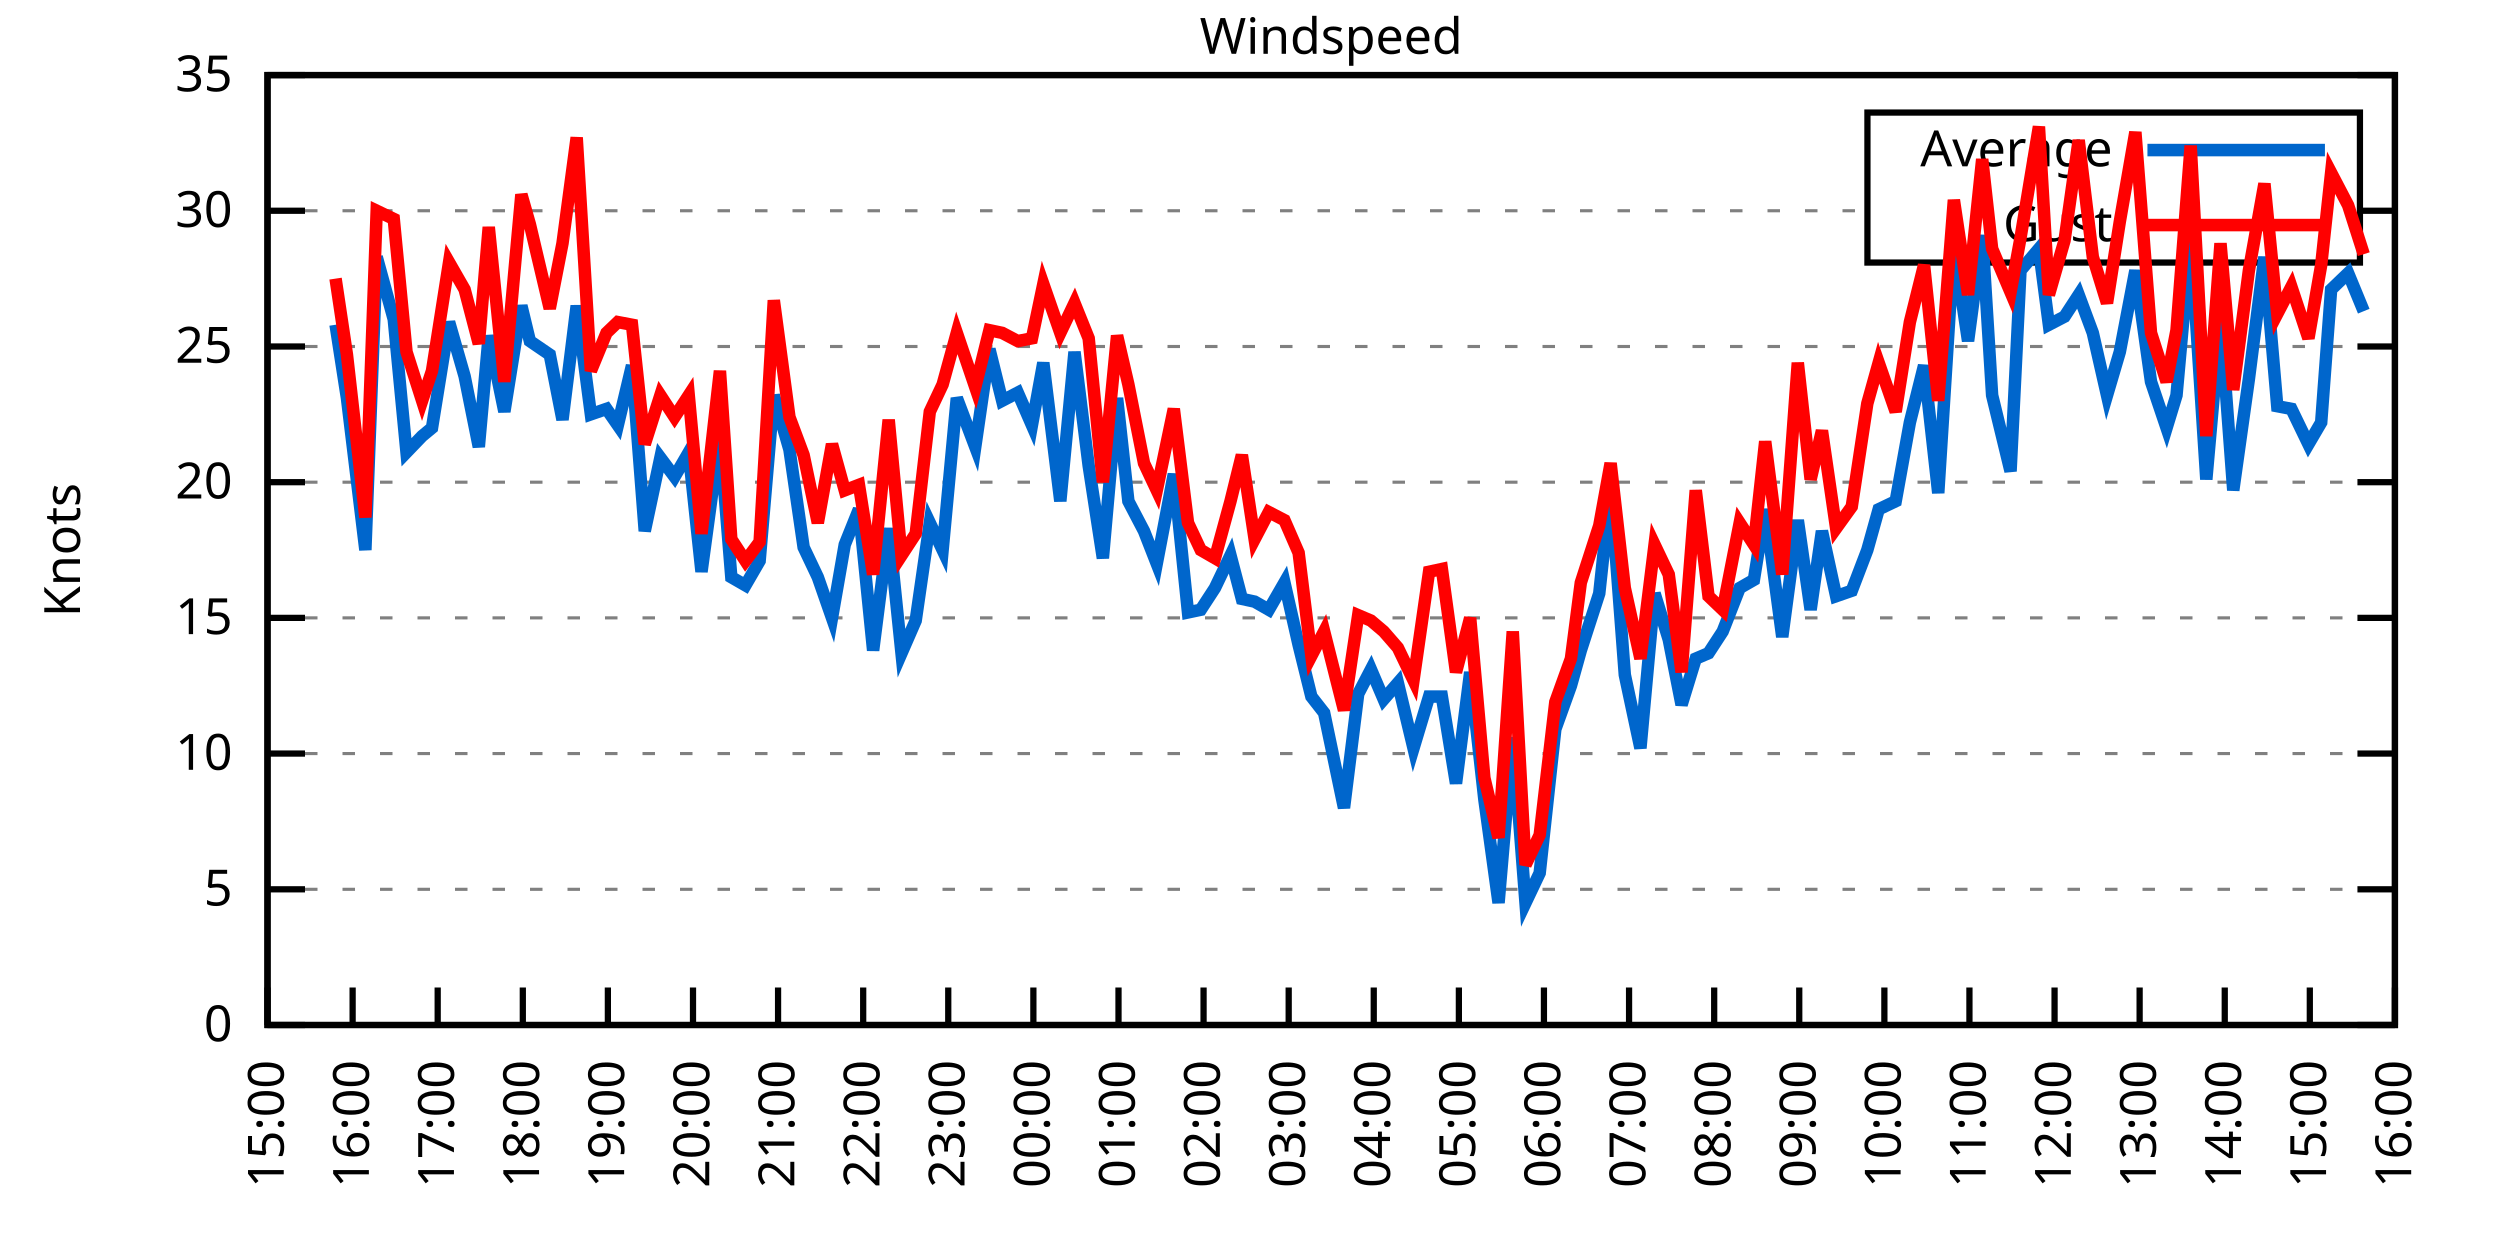
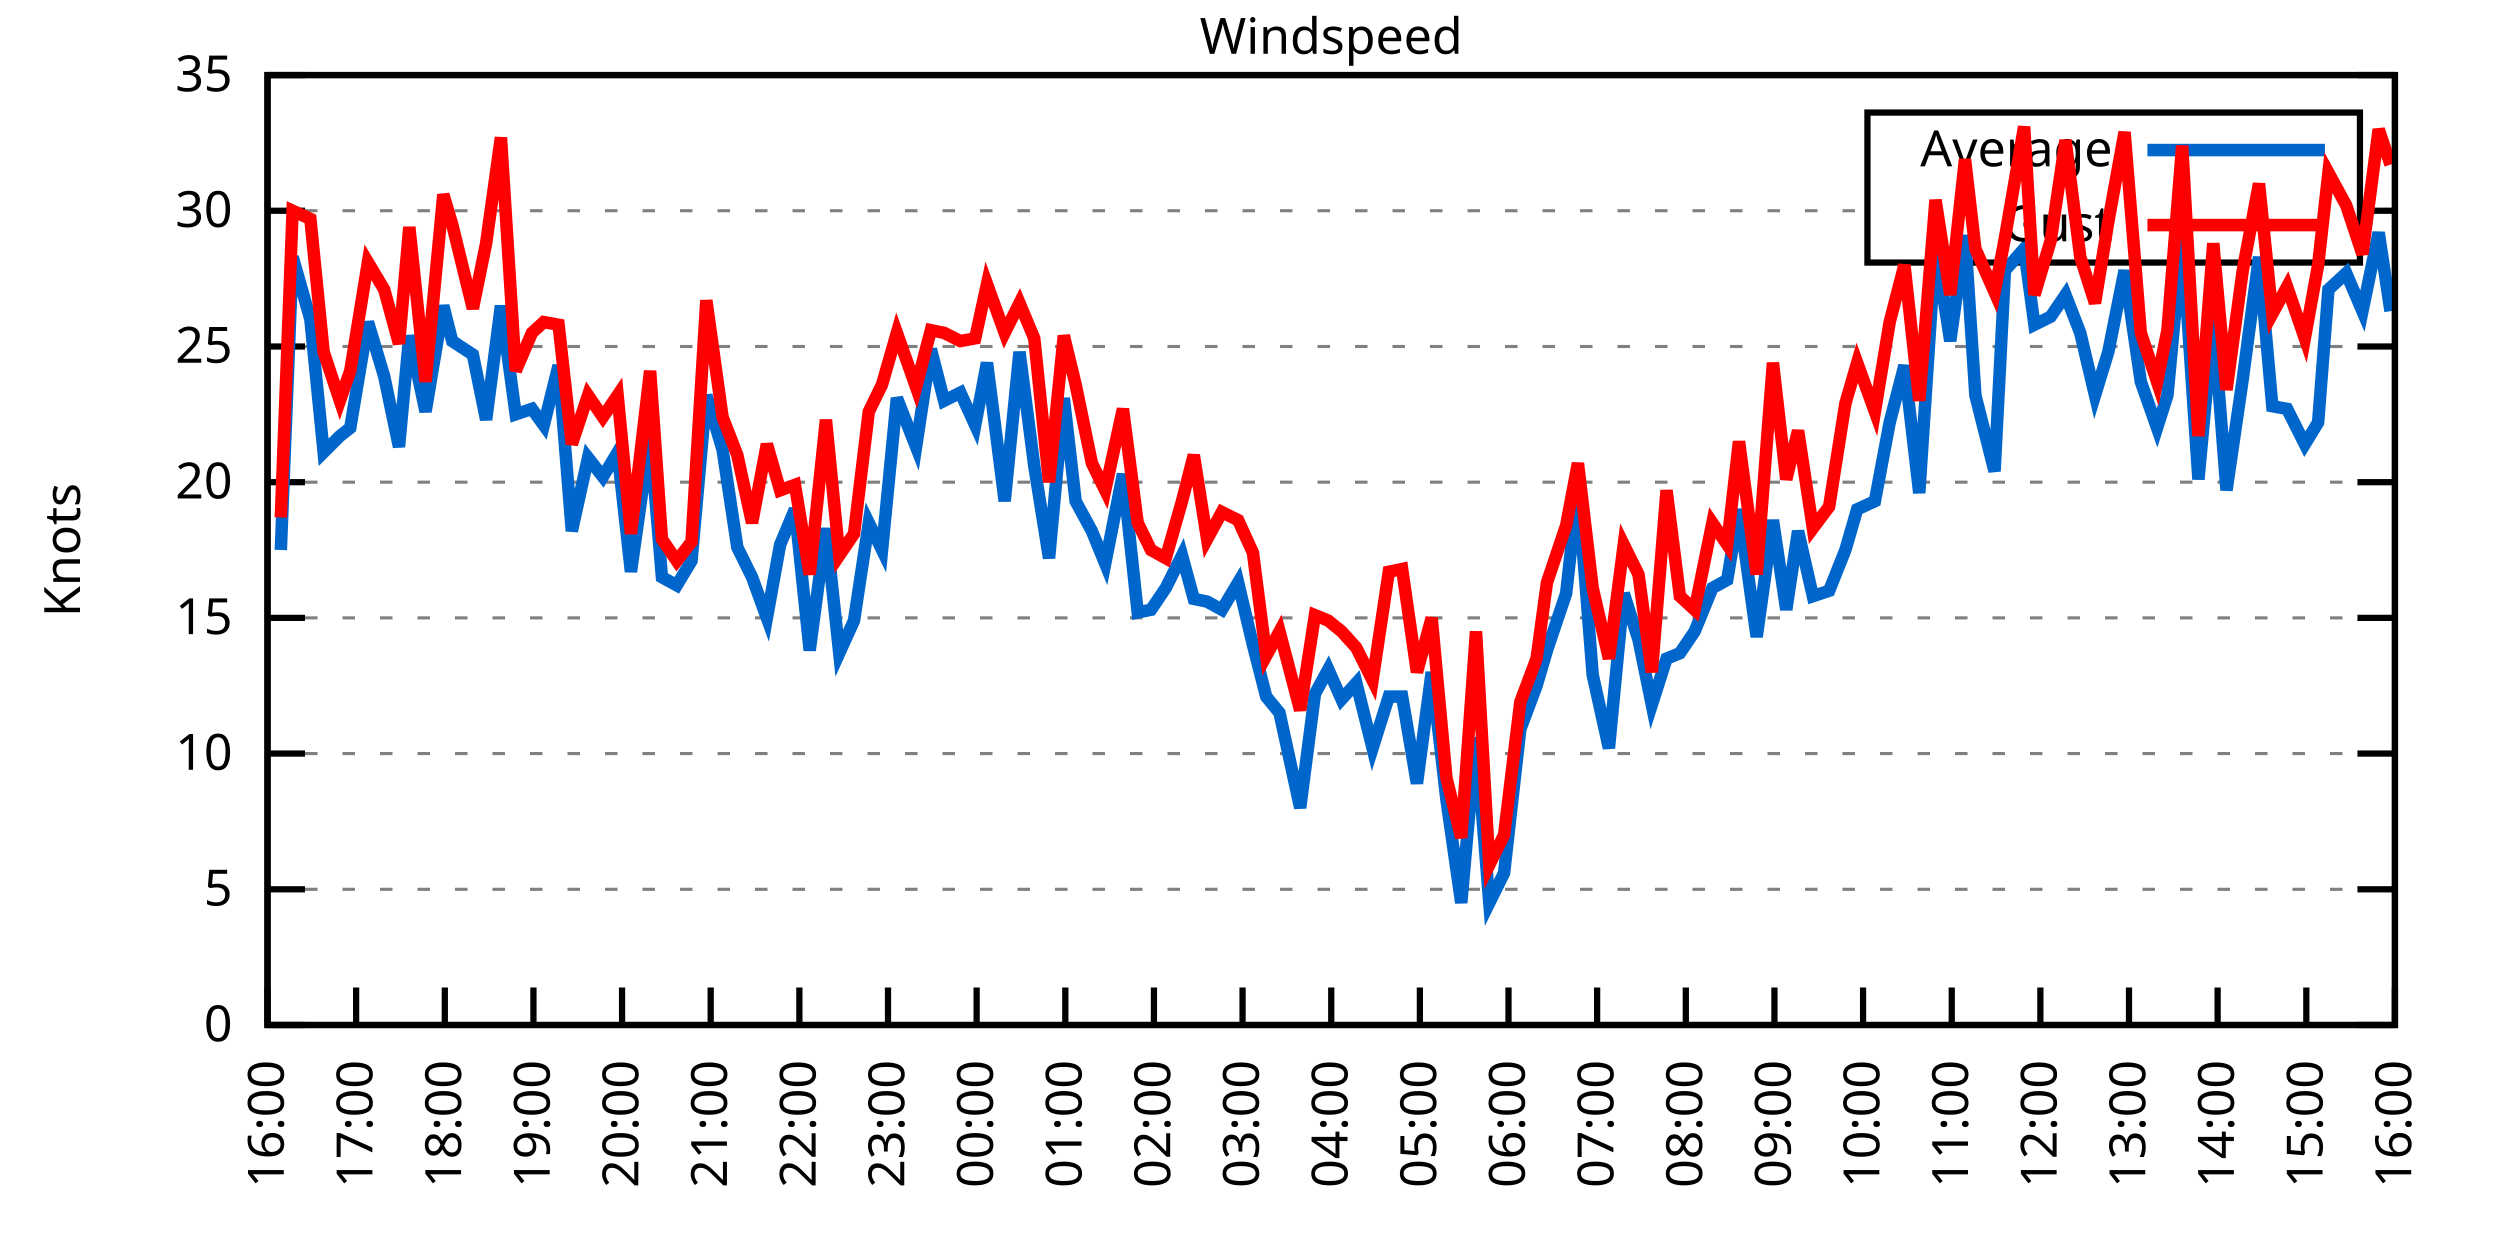
<svg xmlns="http://www.w3.org/2000/svg" xmlns:xlink="http://www.w3.org/1999/xlink" width="400" height="200" viewBox="0 0 400 200">
  <g id="gnuplot_canvas">
    <rect x="0" y="0" width="400" height="200" fill="none" />
    <defs>
      <circle id="gpDot" r="0.5" stroke-width="0.5" stroke="currentColor" />
      <path id="gpPt0" stroke-width="0.333" stroke="currentColor" d="M-1,0 h2 M0,-1 v2" />
      <path id="gpPt1" stroke-width="0.333" stroke="currentColor" d="M-1,-1 L1,1 M1,-1 L-1,1" />
      <path id="gpPt2" stroke-width="0.333" stroke="currentColor" d="M-1,0 L1,0 M0,-1 L0,1 M-1,-1 L1,1 M-1,1 L1,-1" />
      <rect id="gpPt3" stroke-width="0.333" stroke="currentColor" x="-1" y="-1" width="2" height="2" />
      <rect id="gpPt4" stroke-width="0.333" stroke="currentColor" fill="currentColor" x="-1" y="-1" width="2" height="2" />
      <circle id="gpPt5" stroke-width="0.333" stroke="currentColor" cx="0" cy="0" r="1" />
      <use xlink:href="#gpPt5" id="gpPt6" fill="currentColor" stroke="none" />
      <path id="gpPt7" stroke-width="0.333" stroke="currentColor" d="M0,-1.33 L-1.33,0.67 L1.33,0.67 z" />
      <use xlink:href="#gpPt7" id="gpPt8" fill="currentColor" stroke="none" />
      <use xlink:href="#gpPt7" id="gpPt9" stroke="currentColor" transform="rotate(180)" />
      <use xlink:href="#gpPt9" id="gpPt10" fill="currentColor" stroke="none" />
      <use xlink:href="#gpPt3" id="gpPt11" stroke="currentColor" transform="rotate(45)" />
      <use xlink:href="#gpPt11" id="gpPt12" fill="currentColor" stroke="none" />
      <path id="gpPt13" stroke-width="0.333" stroke="currentColor" d="M0,1.330 L1.265,0.411 L0.782,-1.067 L-0.782,-1.076 L-1.265,0.411 z" />
      <use xlink:href="#gpPt13" id="gpPt14" fill="currentColor" stroke="none" />
      <filter id="textbox" filterUnits="objectBoundingBox" x="0" y="0" height="1" width="1">
        <feFlood flood-color="white" flood-opacity="1" result="bgnd" />
        <feComposite in="SourceGraphic" in2="bgnd" operator="atop" />
      </filter>
      <filter id="greybox" filterUnits="objectBoundingBox" x="0" y="0" height="1" width="1">
        <feFlood flood-color="lightgrey" flood-opacity="1" result="grey" />
        <feComposite in="SourceGraphic" in2="grey" operator="atop" />
      </filter>
    </defs>
    <g fill="none" color="white" stroke="currentColor" stroke-width="1.00" stroke-linecap="butt" stroke-linejoin="miter">
</g>
    <g fill="none" color="black" stroke="currentColor" stroke-width="1.00" stroke-linecap="butt" stroke-linejoin="miter">
      <g stroke="none" shape-rendering="crispEdges">
        <polygon fill="rgb(255, 255, 255)" points="42.80,164.00 383.18,164.00 383.18,12.02 42.80,12.02 " />
      </g>
    </g>
    <g fill="none" color="black" stroke="currentColor" stroke-width="1.00" stroke-linecap="butt" stroke-linejoin="miter">
</g>
    <g fill="none" color="black" stroke="black" stroke-width="0.50" stroke-linecap="butt" stroke-linejoin="miter">
</g>
    <g fill="none" color="gray" stroke="currentColor" stroke-width="0.50" stroke-linecap="butt" stroke-linejoin="miter">
      <path stroke="gray" stroke-dasharray="2,4" class="gridline" d="M42.80,164.00 L383.19,164.00  " />
    </g>
    <g fill="none" color="gray" stroke="gray" stroke-width="1.00" stroke-linecap="butt" stroke-linejoin="miter">
</g>
    <g fill="none" color="black" stroke="currentColor" stroke-width="1.00" stroke-linecap="butt" stroke-linejoin="miter">
      <path stroke="black" d="M42.80,164.00 L48.80,164.00 M383.19,164.00 L377.19,164.00  " />
      <g transform="translate(37.20,166.60)" stroke="none" fill="black" font-family="Sans" font-size="8.00" text-anchor="end">
        <text>
          <tspan font-family="Sans"> 0</tspan>
        </text>
      </g>
    </g>
    <g fill="none" color="black" stroke="currentColor" stroke-width="1.00" stroke-linecap="butt" stroke-linejoin="miter">
</g>
    <g fill="none" color="black" stroke="black" stroke-width="0.50" stroke-linecap="butt" stroke-linejoin="miter">
</g>
    <g fill="none" color="gray" stroke="currentColor" stroke-width="0.50" stroke-linecap="butt" stroke-linejoin="miter">
      <path stroke="gray" stroke-dasharray="2,4" class="gridline" d="M42.80,142.29 L383.19,142.29  " />
    </g>
    <g fill="none" color="gray" stroke="gray" stroke-width="1.00" stroke-linecap="butt" stroke-linejoin="miter">
</g>
    <g fill="none" color="black" stroke="currentColor" stroke-width="1.00" stroke-linecap="butt" stroke-linejoin="miter">
      <path stroke="black" d="M42.80,142.29 L48.80,142.29 M383.19,142.29 L377.19,142.29  " />
      <g transform="translate(37.20,144.89)" stroke="none" fill="black" font-family="Sans" font-size="8.00" text-anchor="end">
        <text>
          <tspan font-family="Sans"> 5</tspan>
        </text>
      </g>
    </g>
    <g fill="none" color="black" stroke="currentColor" stroke-width="1.00" stroke-linecap="butt" stroke-linejoin="miter">
</g>
    <g fill="none" color="black" stroke="black" stroke-width="0.50" stroke-linecap="butt" stroke-linejoin="miter">
</g>
    <g fill="none" color="gray" stroke="currentColor" stroke-width="0.50" stroke-linecap="butt" stroke-linejoin="miter">
      <path stroke="gray" stroke-dasharray="2,4" class="gridline" d="M42.80,120.57 L383.19,120.57  " />
    </g>
    <g fill="none" color="gray" stroke="gray" stroke-width="1.00" stroke-linecap="butt" stroke-linejoin="miter">
</g>
    <g fill="none" color="black" stroke="currentColor" stroke-width="1.00" stroke-linecap="butt" stroke-linejoin="miter">
      <path stroke="black" d="M42.80,120.57 L48.80,120.57 M383.19,120.57 L377.19,120.57  " />
      <g transform="translate(37.20,123.17)" stroke="none" fill="black" font-family="Sans" font-size="8.00" text-anchor="end">
        <text>
          <tspan font-family="Sans"> 10</tspan>
        </text>
      </g>
    </g>
    <g fill="none" color="black" stroke="currentColor" stroke-width="1.00" stroke-linecap="butt" stroke-linejoin="miter">
</g>
    <g fill="none" color="black" stroke="black" stroke-width="0.50" stroke-linecap="butt" stroke-linejoin="miter">
</g>
    <g fill="none" color="gray" stroke="currentColor" stroke-width="0.50" stroke-linecap="butt" stroke-linejoin="miter">
      <path stroke="gray" stroke-dasharray="2,4" class="gridline" d="M42.80,98.86 L383.19,98.86  " />
    </g>
    <g fill="none" color="gray" stroke="gray" stroke-width="1.00" stroke-linecap="butt" stroke-linejoin="miter">
</g>
    <g fill="none" color="black" stroke="currentColor" stroke-width="1.00" stroke-linecap="butt" stroke-linejoin="miter">
      <path stroke="black" d="M42.80,98.86 L48.80,98.86 M383.19,98.86 L377.19,98.86  " />
      <g transform="translate(37.20,101.46)" stroke="none" fill="black" font-family="Sans" font-size="8.00" text-anchor="end">
        <text>
          <tspan font-family="Sans"> 15</tspan>
        </text>
      </g>
    </g>
    <g fill="none" color="black" stroke="currentColor" stroke-width="1.00" stroke-linecap="butt" stroke-linejoin="miter">
</g>
    <g fill="none" color="black" stroke="black" stroke-width="0.50" stroke-linecap="butt" stroke-linejoin="miter">
</g>
    <g fill="none" color="gray" stroke="currentColor" stroke-width="0.50" stroke-linecap="butt" stroke-linejoin="miter">
      <path stroke="gray" stroke-dasharray="2,4" class="gridline" d="M42.80,77.15 L383.19,77.15  " />
    </g>
    <g fill="none" color="gray" stroke="gray" stroke-width="1.00" stroke-linecap="butt" stroke-linejoin="miter">
</g>
    <g fill="none" color="black" stroke="currentColor" stroke-width="1.00" stroke-linecap="butt" stroke-linejoin="miter">
      <path stroke="black" d="M42.80,77.15 L48.80,77.15 M383.19,77.15 L377.19,77.15  " />
      <g transform="translate(37.20,79.75)" stroke="none" fill="black" font-family="Sans" font-size="8.00" text-anchor="end">
        <text>
          <tspan font-family="Sans"> 20</tspan>
        </text>
      </g>
    </g>
    <g fill="none" color="black" stroke="currentColor" stroke-width="1.00" stroke-linecap="butt" stroke-linejoin="miter">
</g>
    <g fill="none" color="black" stroke="black" stroke-width="0.50" stroke-linecap="butt" stroke-linejoin="miter">
</g>
    <g fill="none" color="gray" stroke="currentColor" stroke-width="0.50" stroke-linecap="butt" stroke-linejoin="miter">
      <path stroke="gray" stroke-dasharray="2,4" class="gridline" d="M42.80,55.44 L383.19,55.44  " />
    </g>
    <g fill="none" color="gray" stroke="gray" stroke-width="1.00" stroke-linecap="butt" stroke-linejoin="miter">
</g>
    <g fill="none" color="black" stroke="currentColor" stroke-width="1.00" stroke-linecap="butt" stroke-linejoin="miter">
      <path stroke="black" d="M42.80,55.44 L48.80,55.44 M383.19,55.44 L377.19,55.44  " />
      <g transform="translate(37.20,58.04)" stroke="none" fill="black" font-family="Sans" font-size="8.00" text-anchor="end">
        <text>
          <tspan font-family="Sans"> 25</tspan>
        </text>
      </g>
    </g>
    <g fill="none" color="black" stroke="currentColor" stroke-width="1.00" stroke-linecap="butt" stroke-linejoin="miter">
</g>
    <g fill="none" color="black" stroke="black" stroke-width="0.50" stroke-linecap="butt" stroke-linejoin="miter">
</g>
    <g fill="none" color="gray" stroke="currentColor" stroke-width="0.50" stroke-linecap="butt" stroke-linejoin="miter">
      <path stroke="gray" stroke-dasharray="2,4" class="gridline" d="M42.80,33.72 L298.79,33.72 M377.59,33.72 L383.19,33.72  " />
    </g>
    <g fill="none" color="gray" stroke="gray" stroke-width="1.00" stroke-linecap="butt" stroke-linejoin="miter">
</g>
    <g fill="none" color="black" stroke="currentColor" stroke-width="1.00" stroke-linecap="butt" stroke-linejoin="miter">
      <path stroke="black" d="M42.80,33.72 L48.80,33.72 M383.19,33.72 L377.19,33.72  " />
      <g transform="translate(37.20,36.32)" stroke="none" fill="black" font-family="Sans" font-size="8.00" text-anchor="end">
        <text>
          <tspan font-family="Sans"> 30</tspan>
        </text>
      </g>
    </g>
    <g fill="none" color="black" stroke="currentColor" stroke-width="1.00" stroke-linecap="butt" stroke-linejoin="miter">
</g>
    <g fill="none" color="black" stroke="black" stroke-width="0.50" stroke-linecap="butt" stroke-linejoin="miter">
</g>
    <g fill="none" color="gray" stroke="currentColor" stroke-width="0.50" stroke-linecap="butt" stroke-linejoin="miter">
      <path stroke="gray" stroke-dasharray="2,4" class="gridline" d="M42.80,12.01 L383.19,12.01  " />
    </g>
    <g fill="none" color="gray" stroke="gray" stroke-width="1.00" stroke-linecap="butt" stroke-linejoin="miter">
</g>
    <g fill="none" color="black" stroke="currentColor" stroke-width="1.00" stroke-linecap="butt" stroke-linejoin="miter">
      <path stroke="black" d="M42.80,12.01 L48.80,12.01 M383.19,12.01 L377.19,12.01  " />
      <g transform="translate(37.20,14.61)" stroke="none" fill="black" font-family="Sans" font-size="8.00" text-anchor="end">
        <text>
          <tspan font-family="Sans"> 35</tspan>
        </text>
      </g>
    </g>
    <g fill="none" color="black" stroke="currentColor" stroke-width="1.00" stroke-linecap="butt" stroke-linejoin="miter">
      <path stroke="black" d="M42.80,164.00 L42.80,158.00  " />
      <g transform="translate(45.40,169.60) rotate(270.00)" stroke="none" fill="black" font-family="Sans" font-size="8.00" text-anchor="end">
        <text>
-           <tspan font-family="Sans">15:00</tspan>
-         </text>
-       </g>
-     </g>
-     <g fill="none" color="black" stroke="currentColor" stroke-width="1.00" stroke-linecap="butt" stroke-linejoin="miter">
-       <path stroke="black" d="M56.42,164.00 L56.42,158.00  " />
-       <g transform="translate(59.02,169.60) rotate(270.00)" stroke="none" fill="black" font-family="Sans" font-size="8.00" text-anchor="end">
-         <text>
          <tspan font-family="Sans">16:00</tspan>
        </text>
      </g>
    </g>
    <g fill="none" color="black" stroke="currentColor" stroke-width="1.00" stroke-linecap="butt" stroke-linejoin="miter">
-       <path stroke="black" d="M70.03,164.00 L70.03,158.00  " />
-       <g transform="translate(72.63,169.60) rotate(270.00)" stroke="none" fill="black" font-family="Sans" font-size="8.00" text-anchor="end">
+       <path stroke="black" d="M56.98,164.00 L56.98,158.00  " />
+       <g transform="translate(59.58,169.60) rotate(270.00)" stroke="none" fill="black" font-family="Sans" font-size="8.00" text-anchor="end">
        <text>
          <tspan font-family="Sans">17:00</tspan>
        </text>
      </g>
    </g>
    <g fill="none" color="black" stroke="currentColor" stroke-width="1.00" stroke-linecap="butt" stroke-linejoin="miter">
-       <path stroke="black" d="M83.65,164.00 L83.65,158.00  " />
-       <g transform="translate(86.25,169.60) rotate(270.00)" stroke="none" fill="black" font-family="Sans" font-size="8.00" text-anchor="end">
+       <path stroke="black" d="M71.17,164.00 L71.17,158.00  " />
+       <g transform="translate(73.77,169.60) rotate(270.00)" stroke="none" fill="black" font-family="Sans" font-size="8.00" text-anchor="end">
        <text>
          <tspan font-family="Sans">18:00</tspan>
        </text>
      </g>
    </g>
    <g fill="none" color="black" stroke="currentColor" stroke-width="1.00" stroke-linecap="butt" stroke-linejoin="miter">
-       <path stroke="black" d="M97.26,164.00 L97.26,158.00  " />
-       <g transform="translate(99.86,169.60) rotate(270.00)" stroke="none" fill="black" font-family="Sans" font-size="8.00" text-anchor="end">
+       <path stroke="black" d="M85.35,164.00 L85.35,158.00  " />
+       <g transform="translate(87.95,169.60) rotate(270.00)" stroke="none" fill="black" font-family="Sans" font-size="8.00" text-anchor="end">
        <text>
          <tspan font-family="Sans">19:00</tspan>
        </text>
      </g>
    </g>
    <g fill="none" color="black" stroke="currentColor" stroke-width="1.00" stroke-linecap="butt" stroke-linejoin="miter">
-       <path stroke="black" d="M110.88,164.00 L110.88,158.00  " />
-       <g transform="translate(113.48,169.60) rotate(270.00)" stroke="none" fill="black" font-family="Sans" font-size="8.00" text-anchor="end">
+       <path stroke="black" d="M99.53,164.00 L99.53,158.00  " />
+       <g transform="translate(102.13,169.60) rotate(270.00)" stroke="none" fill="black" font-family="Sans" font-size="8.00" text-anchor="end">
        <text>
          <tspan font-family="Sans">20:00</tspan>
        </text>
      </g>
    </g>
    <g fill="none" color="black" stroke="currentColor" stroke-width="1.00" stroke-linecap="butt" stroke-linejoin="miter">
-       <path stroke="black" d="M124.49,164.00 L124.49,158.00  " />
-       <g transform="translate(127.09,169.60) rotate(270.00)" stroke="none" fill="black" font-family="Sans" font-size="8.00" text-anchor="end">
+       <path stroke="black" d="M113.71,164.00 L113.71,158.00  " />
+       <g transform="translate(116.31,169.60) rotate(270.00)" stroke="none" fill="black" font-family="Sans" font-size="8.00" text-anchor="end">
        <text>
          <tspan font-family="Sans">21:00</tspan>
        </text>
      </g>
    </g>
    <g fill="none" color="black" stroke="currentColor" stroke-width="1.00" stroke-linecap="butt" stroke-linejoin="miter">
-       <path stroke="black" d="M138.11,164.00 L138.11,158.00  " />
-       <g transform="translate(140.71,169.60) rotate(270.00)" stroke="none" fill="black" font-family="Sans" font-size="8.00" text-anchor="end">
+       <path stroke="black" d="M127.90,164.00 L127.90,158.00  " />
+       <g transform="translate(130.50,169.60) rotate(270.00)" stroke="none" fill="black" font-family="Sans" font-size="8.00" text-anchor="end">
        <text>
          <tspan font-family="Sans">22:00</tspan>
        </text>
      </g>
    </g>
    <g fill="none" color="black" stroke="currentColor" stroke-width="1.00" stroke-linecap="butt" stroke-linejoin="miter">
-       <path stroke="black" d="M151.72,164.00 L151.72,158.00  " />
-       <g transform="translate(154.32,169.60) rotate(270.00)" stroke="none" fill="black" font-family="Sans" font-size="8.00" text-anchor="end">
+       <path stroke="black" d="M142.08,164.00 L142.08,158.00  " />
+       <g transform="translate(144.68,169.60) rotate(270.00)" stroke="none" fill="black" font-family="Sans" font-size="8.00" text-anchor="end">
        <text>
          <tspan font-family="Sans">23:00</tspan>
        </text>
      </g>
    </g>
    <g fill="none" color="black" stroke="currentColor" stroke-width="1.00" stroke-linecap="butt" stroke-linejoin="miter">
-       <path stroke="black" d="M165.34,164.00 L165.34,158.00  " />
-       <g transform="translate(167.94,169.60) rotate(270.00)" stroke="none" fill="black" font-family="Sans" font-size="8.00" text-anchor="end">
+       <path stroke="black" d="M156.26,164.00 L156.26,158.00  " />
+       <g transform="translate(158.86,169.60) rotate(270.00)" stroke="none" fill="black" font-family="Sans" font-size="8.00" text-anchor="end">
        <text>
          <tspan font-family="Sans">00:00</tspan>
        </text>
      </g>
    </g>
    <g fill="none" color="black" stroke="currentColor" stroke-width="1.00" stroke-linecap="butt" stroke-linejoin="miter">
-       <path stroke="black" d="M178.96,164.00 L178.96,158.00  " />
-       <g transform="translate(181.56,169.60) rotate(270.00)" stroke="none" fill="black" font-family="Sans" font-size="8.00" text-anchor="end">
+       <path stroke="black" d="M170.45,164.00 L170.45,158.00  " />
+       <g transform="translate(173.05,169.60) rotate(270.00)" stroke="none" fill="black" font-family="Sans" font-size="8.00" text-anchor="end">
        <text>
          <tspan font-family="Sans">01:00</tspan>
        </text>
      </g>
    </g>
    <g fill="none" color="black" stroke="currentColor" stroke-width="1.00" stroke-linecap="butt" stroke-linejoin="miter">
-       <path stroke="black" d="M192.57,164.00 L192.57,158.00  " />
-       <g transform="translate(195.17,169.60) rotate(270.00)" stroke="none" fill="black" font-family="Sans" font-size="8.00" text-anchor="end">
+       <path stroke="black" d="M184.63,164.00 L184.63,158.00  " />
+       <g transform="translate(187.23,169.60) rotate(270.00)" stroke="none" fill="black" font-family="Sans" font-size="8.00" text-anchor="end">
        <text>
          <tspan font-family="Sans">02:00</tspan>
        </text>
      </g>
    </g>
    <g fill="none" color="black" stroke="currentColor" stroke-width="1.00" stroke-linecap="butt" stroke-linejoin="miter">
-       <path stroke="black" d="M206.19,164.00 L206.19,158.00  " />
-       <g transform="translate(208.79,169.60) rotate(270.00)" stroke="none" fill="black" font-family="Sans" font-size="8.00" text-anchor="end">
+       <path stroke="black" d="M198.81,164.00 L198.81,158.00  " />
+       <g transform="translate(201.41,169.60) rotate(270.00)" stroke="none" fill="black" font-family="Sans" font-size="8.00" text-anchor="end">
        <text>
          <tspan font-family="Sans">03:00</tspan>
        </text>
      </g>
    </g>
    <g fill="none" color="black" stroke="currentColor" stroke-width="1.00" stroke-linecap="butt" stroke-linejoin="miter">
-       <path stroke="black" d="M219.80,164.00 L219.80,158.00  " />
-       <g transform="translate(222.40,169.60) rotate(270.00)" stroke="none" fill="black" font-family="Sans" font-size="8.00" text-anchor="end">
+       <path stroke="black" d="M213.00,164.00 L213.00,158.00  " />
+       <g transform="translate(215.60,169.60) rotate(270.00)" stroke="none" fill="black" font-family="Sans" font-size="8.00" text-anchor="end">
        <text>
          <tspan font-family="Sans">04:00</tspan>
        </text>
      </g>
    </g>
    <g fill="none" color="black" stroke="currentColor" stroke-width="1.00" stroke-linecap="butt" stroke-linejoin="miter">
-       <path stroke="black" d="M233.42,164.00 L233.42,158.00  " />
-       <g transform="translate(236.02,169.60) rotate(270.00)" stroke="none" fill="black" font-family="Sans" font-size="8.00" text-anchor="end">
+       <path stroke="black" d="M227.18,164.00 L227.18,158.00  " />
+       <g transform="translate(229.78,169.60) rotate(270.00)" stroke="none" fill="black" font-family="Sans" font-size="8.00" text-anchor="end">
        <text>
          <tspan font-family="Sans">05:00</tspan>
        </text>
      </g>
    </g>
    <g fill="none" color="black" stroke="currentColor" stroke-width="1.00" stroke-linecap="butt" stroke-linejoin="miter">
-       <path stroke="black" d="M247.03,164.00 L247.03,158.00  " />
-       <g transform="translate(249.63,169.60) rotate(270.00)" stroke="none" fill="black" font-family="Sans" font-size="8.00" text-anchor="end">
+       <path stroke="black" d="M241.36,164.00 L241.36,158.00  " />
+       <g transform="translate(243.96,169.60) rotate(270.00)" stroke="none" fill="black" font-family="Sans" font-size="8.00" text-anchor="end">
        <text>
          <tspan font-family="Sans">06:00</tspan>
        </text>
      </g>
    </g>
    <g fill="none" color="black" stroke="currentColor" stroke-width="1.00" stroke-linecap="butt" stroke-linejoin="miter">
-       <path stroke="black" d="M260.65,164.00 L260.65,158.00  " />
-       <g transform="translate(263.25,169.60) rotate(270.00)" stroke="none" fill="black" font-family="Sans" font-size="8.00" text-anchor="end">
+       <path stroke="black" d="M255.54,164.00 L255.54,158.00  " />
+       <g transform="translate(258.14,169.60) rotate(270.00)" stroke="none" fill="black" font-family="Sans" font-size="8.00" text-anchor="end">
        <text>
          <tspan font-family="Sans">07:00</tspan>
        </text>
      </g>
    </g>
    <g fill="none" color="black" stroke="currentColor" stroke-width="1.00" stroke-linecap="butt" stroke-linejoin="miter">
-       <path stroke="black" d="M274.27,164.00 L274.27,158.00  " />
-       <g transform="translate(276.87,169.60) rotate(270.00)" stroke="none" fill="black" font-family="Sans" font-size="8.00" text-anchor="end">
+       <path stroke="black" d="M269.73,164.00 L269.73,158.00  " />
+       <g transform="translate(272.33,169.60) rotate(270.00)" stroke="none" fill="black" font-family="Sans" font-size="8.00" text-anchor="end">
        <text>
          <tspan font-family="Sans">08:00</tspan>
        </text>
      </g>
    </g>
    <g fill="none" color="black" stroke="currentColor" stroke-width="1.00" stroke-linecap="butt" stroke-linejoin="miter">
-       <path stroke="black" d="M287.88,164.00 L287.88,158.00  " />
-       <g transform="translate(290.48,169.60) rotate(270.00)" stroke="none" fill="black" font-family="Sans" font-size="8.00" text-anchor="end">
+       <path stroke="black" d="M283.91,164.00 L283.91,158.00  " />
+       <g transform="translate(286.51,169.60) rotate(270.00)" stroke="none" fill="black" font-family="Sans" font-size="8.00" text-anchor="end">
        <text>
          <tspan font-family="Sans">09:00</tspan>
        </text>
      </g>
    </g>
    <g fill="none" color="black" stroke="currentColor" stroke-width="1.00" stroke-linecap="butt" stroke-linejoin="miter">
-       <path stroke="black" d="M301.50,164.00 L301.50,158.00  " />
-       <g transform="translate(304.10,169.60) rotate(270.00)" stroke="none" fill="black" font-family="Sans" font-size="8.00" text-anchor="end">
+       <path stroke="black" d="M298.09,164.00 L298.09,158.00  " />
+       <g transform="translate(300.69,169.60) rotate(270.00)" stroke="none" fill="black" font-family="Sans" font-size="8.00" text-anchor="end">
        <text>
          <tspan font-family="Sans">10:00</tspan>
        </text>
      </g>
    </g>
    <g fill="none" color="black" stroke="currentColor" stroke-width="1.00" stroke-linecap="butt" stroke-linejoin="miter">
-       <path stroke="black" d="M315.11,164.00 L315.11,158.00  " />
-       <g transform="translate(317.71,169.60) rotate(270.00)" stroke="none" fill="black" font-family="Sans" font-size="8.00" text-anchor="end">
+       <path stroke="black" d="M312.28,164.00 L312.28,158.00  " />
+       <g transform="translate(314.88,169.60) rotate(270.00)" stroke="none" fill="black" font-family="Sans" font-size="8.00" text-anchor="end">
        <text>
          <tspan font-family="Sans">11:00</tspan>
        </text>
      </g>
    </g>
    <g fill="none" color="black" stroke="currentColor" stroke-width="1.00" stroke-linecap="butt" stroke-linejoin="miter">
-       <path stroke="black" d="M328.73,164.00 L328.73,158.00  " />
-       <g transform="translate(331.33,169.60) rotate(270.00)" stroke="none" fill="black" font-family="Sans" font-size="8.00" text-anchor="end">
+       <path stroke="black" d="M326.46,164.00 L326.46,158.00  " />
+       <g transform="translate(329.06,169.60) rotate(270.00)" stroke="none" fill="black" font-family="Sans" font-size="8.00" text-anchor="end">
        <text>
          <tspan font-family="Sans">12:00</tspan>
        </text>
      </g>
    </g>
    <g fill="none" color="black" stroke="currentColor" stroke-width="1.00" stroke-linecap="butt" stroke-linejoin="miter">
-       <path stroke="black" d="M342.34,164.00 L342.34,158.00  " />
-       <g transform="translate(344.94,169.60) rotate(270.00)" stroke="none" fill="black" font-family="Sans" font-size="8.00" text-anchor="end">
+       <path stroke="black" d="M340.64,164.00 L340.64,158.00  " />
+       <g transform="translate(343.24,169.60) rotate(270.00)" stroke="none" fill="black" font-family="Sans" font-size="8.00" text-anchor="end">
        <text>
          <tspan font-family="Sans">13:00</tspan>
        </text>
      </g>
    </g>
    <g fill="none" color="black" stroke="currentColor" stroke-width="1.00" stroke-linecap="butt" stroke-linejoin="miter">
-       <path stroke="black" d="M355.96,164.00 L355.96,158.00  " />
-       <g transform="translate(358.56,169.60) rotate(270.00)" stroke="none" fill="black" font-family="Sans" font-size="8.00" text-anchor="end">
+       <path stroke="black" d="M354.82,164.00 L354.82,158.00  " />
+       <g transform="translate(357.42,169.60) rotate(270.00)" stroke="none" fill="black" font-family="Sans" font-size="8.00" text-anchor="end">
        <text>
          <tspan font-family="Sans">14:00</tspan>
        </text>
      </g>
    </g>
    <g fill="none" color="black" stroke="currentColor" stroke-width="1.00" stroke-linecap="butt" stroke-linejoin="miter">
-       <path stroke="black" d="M369.57,164.00 L369.57,158.00  " />
-       <g transform="translate(372.17,169.60) rotate(270.00)" stroke="none" fill="black" font-family="Sans" font-size="8.00" text-anchor="end">
+       <path stroke="black" d="M369.01,164.00 L369.01,158.00  " />
+       <g transform="translate(371.61,169.60) rotate(270.00)" stroke="none" fill="black" font-family="Sans" font-size="8.00" text-anchor="end">
        <text>
          <tspan font-family="Sans">15:00</tspan>
        </text>
      </g>
    </g>
    <g fill="none" color="black" stroke="currentColor" stroke-width="1.00" stroke-linecap="butt" stroke-linejoin="miter">
      <path stroke="black" d="M383.19,164.00 L383.19,158.00  " />
      <g transform="translate(385.79,169.60) rotate(270.00)" stroke="none" fill="black" font-family="Sans" font-size="8.00" text-anchor="end">
        <text>
          <tspan font-family="Sans">16:00</tspan>
        </text>
      </g>
    </g>
    <g fill="none" color="black" stroke="currentColor" stroke-width="1.00" stroke-linecap="butt" stroke-linejoin="miter">
</g>
    <g fill="none" color="black" stroke="currentColor" stroke-width="1.00" stroke-linecap="butt" stroke-linejoin="miter">
      <path stroke="black" d="M42.80,12.01 L42.80,164.00 L383.19,164.00 L383.19,12.01 L42.80,12.01 Z  " />
    </g>
    <g fill="none" color="black" stroke="currentColor" stroke-width="1.00" stroke-linecap="butt" stroke-linejoin="miter">
</g>
    <g fill="none" color="black" stroke="currentColor" stroke-width="1.00" stroke-linecap="butt" stroke-linejoin="miter">
      <path stroke="black" d="M298.79,42.01 L298.79,18.01 L377.59,18.01 L377.59,42.01 L298.79,42.01 Z  " />
    </g>
    <g id="Windspeed_plot_1">
      <g fill="none" color="white" stroke="black" stroke-width="2.00" stroke-linecap="butt" stroke-linejoin="miter">
</g>
      <g fill="none" color="black" stroke="currentColor" stroke-width="2.00" stroke-linecap="butt" stroke-linejoin="miter">
        <g transform="translate(337.99,26.61)" stroke="none" fill="black" font-family="Sans" font-size="8.00" text-anchor="end">
          <text>
            <tspan font-family="Sans">Average</tspan>
          </text>
        </g>
      </g>
      <g fill="none" color="black" stroke="currentColor" stroke-width="2.00" stroke-linecap="butt" stroke-linejoin="miter">
-         <path stroke="rgb(  0, 102, 204)" d="M343.59,24.01 L371.99,24.01 M53.69,51.96 L55.51,63.69 L58.46,88.00 L60.27,41.11 L63.00,51.09 L65.04,72.37   L67.54,69.77 L69.12,68.46 L71.85,51.53 L74.34,60.21 L76.61,71.50 L78.20,53.70 L80.70,65.86 L83.42,48.92   L84.78,54.57 L87.96,56.74 L90.00,67.16 L92.27,48.92 L94.54,66.29 L97.04,65.42 L98.85,68.03 L101.12,58.48   L103.16,84.97 L105.66,73.24 L107.93,76.28 L110.20,72.37 L112.24,91.48 L115.19,69.77 L117.01,92.35 L119.27,93.65   L121.54,89.74 L123.81,63.25 L126.31,71.94 L128.58,87.57 L130.85,92.35 L133.12,98.86 L135.16,87.14 L137.43,81.49   L139.70,104.07 L142.19,84.53 L144.24,104.51 L146.51,99.30 L148.77,83.66 L150.82,88.00 L153.09,63.69 L156.04,71.50   L158.31,55.87 L160.35,64.12 L162.84,62.82 L165.11,68.03 L166.93,58.04 L169.65,80.19 L171.92,56.30 L174.19,74.54   L176.46,89.31 L178.73,63.69 L180.54,80.19 L183.04,84.97 L185.08,90.18 L187.81,75.85 L190.08,97.99 L192.12,97.56   L194.39,94.08 L196.88,88.87 L198.70,95.82 L200.74,96.26 L203.01,97.56 L205.51,93.22 L207.78,103.20 L209.82,111.45   L211.86,114.06 L215.04,129.26 L217.31,111.02 L219.35,107.11 L221.39,111.89 L223.66,109.28 L226.16,119.71 L228.65,111.45   L230.70,111.45 L232.96,125.35 L235.23,107.55 L237.50,127.96 L239.77,144.46 L242.04,117.97 L244.08,144.46 L246.35,139.68   L248.85,116.67 L251.35,109.72 L252.93,104.07 L255.88,94.95 L257.70,78.02 L259.97,107.98 L262.47,119.71 L264.73,94.95   L267.00,102.34 L269.05,112.76 L271.32,105.38 L273.36,104.51 L275.63,101.03 L278.35,94.08 L280.62,92.78 L282.43,81.49   L285.16,101.90 L287.65,83.23 L289.70,97.56 L291.51,84.97 L293.78,95.39 L296.28,94.52 L298.77,88.00 L300.59,81.49   L303.31,80.19 L305.58,67.59 L307.85,58.48 L310.12,78.89 L312.62,39.37 L314.89,54.57 L317.15,37.63 L318.74,63.25   L321.69,75.41 L323.28,43.28 L326.23,39.80 L327.82,51.96 L330.32,50.66 L332.59,47.18 L334.85,53.26 L337.12,63.25   L339.17,56.30 L341.66,43.28 L344.16,61.08 L346.65,68.46 L348.24,63.25 L350.51,38.07 L353.01,76.71 L355.28,51.09   L357.32,78.45 L359.82,60.65 L362.31,41.11 L364.36,64.99 L366.62,65.42 L369.35,71.07 L371.39,67.59 L372.98,46.32   L375.70,43.71 L378.20,49.79  " />
+         <path stroke="rgb(  0, 102, 204)" d="M343.59,24.01 L371.99,24.01 M44.93,88.00 L46.82,41.11 L49.66,51.09 L51.78,72.37 L54.38,69.77 L56.04,68.46   L58.87,51.53 L61.47,60.21 L63.84,71.50 L65.49,53.70 L68.09,65.86 L70.93,48.92 L72.35,54.57 L75.66,56.74   L77.78,67.16 L80.15,48.92 L82.51,66.29 L85.11,65.42 L87.00,68.03 L89.37,58.48 L91.49,84.97 L94.09,73.24   L96.46,76.28 L98.82,72.37 L100.95,91.48 L104.02,69.77 L105.91,92.35 L108.28,93.65 L110.64,89.74 L113.01,63.25   L115.61,71.94 L117.97,87.57 L120.33,92.35 L122.70,98.86 L124.82,87.14 L127.19,81.49 L129.55,104.07 L132.15,84.53   L134.28,104.51 L136.64,99.30 L139.01,83.66 L141.13,88.00 L143.50,63.69 L146.57,71.50 L148.94,55.87 L151.06,64.12   L153.66,62.82 L156.03,68.03 L157.92,58.04 L160.75,80.19 L163.12,56.30 L165.48,74.54 L167.85,89.31 L170.21,63.69   L172.10,80.19 L174.70,84.97 L176.83,90.18 L179.67,75.85 L182.03,97.99 L184.16,97.56 L186.52,94.08 L189.12,88.87   L191.01,95.82 L193.14,96.26 L195.50,97.56 L198.10,93.22 L200.47,103.20 L202.59,111.45 L204.72,114.06 L208.03,129.26   L210.39,111.02 L212.52,107.11 L214.65,111.89 L217.01,109.28 L219.61,119.71 L222.21,111.45 L224.34,111.45 L226.71,125.35   L229.07,107.55 L231.43,127.96 L233.80,144.46 L236.16,117.97 L238.29,144.46 L240.65,139.68 L243.25,116.67 L245.85,109.72   L247.51,104.07 L250.58,94.95 L252.47,78.02 L254.83,107.98 L257.43,119.71 L259.80,94.95 L262.16,102.34 L264.29,112.76   L266.65,105.38 L268.78,104.51 L271.14,101.03 L273.98,94.08 L276.35,92.78 L278.24,81.49 L281.07,101.90 L283.67,83.23   L285.80,97.56 L287.69,84.97 L290.06,95.39 L292.66,94.52 L295.26,88.00 L297.15,81.49 L299.98,80.19 L302.35,67.59   L304.71,58.48 L307.08,78.89 L309.68,39.37 L312.04,54.57 L314.40,37.63 L316.06,63.25 L319.13,75.41 L320.79,43.28   L323.86,39.80 L325.51,51.96 L328.11,50.66 L330.48,47.18 L332.84,53.26 L335.20,63.25 L337.33,56.30 L339.93,43.28   L342.53,61.08 L345.13,68.46 L346.79,63.25 L349.15,38.07 L351.75,76.71 L354.12,51.09 L356.24,78.45 L358.84,60.65   L361.44,41.11 L363.57,64.99 L365.93,65.42 L368.77,71.07 L370.90,67.59 L372.55,46.32 L375.39,43.71 L377.99,49.79   L380.59,37.20 L382.48,49.79  " />
      </g>
    </g>
    <g id="Windspeed_plot_2">
      <g fill="none" color="black" stroke="currentColor" stroke-width="2.00" stroke-linecap="butt" stroke-linejoin="miter">
        <g transform="translate(337.99,38.61)" stroke="none" fill="black" font-family="Sans" font-size="8.00" text-anchor="end">
          <text>
            <tspan font-family="Sans">Gust</tspan>
          </text>
        </g>
      </g>
      <g fill="none" color="black" stroke="currentColor" stroke-width="2.00" stroke-linecap="butt" stroke-linejoin="miter">
-         <path stroke="rgb(255,   0,   0)" d="M343.59,36.01 L371.99,36.01 M53.69,44.58 L55.51,56.74 L58.46,82.79 L60.27,33.72 L63.00,35.03 L65.04,56.30   L67.54,64.12 L69.12,59.34 L71.85,41.97 L74.34,46.32 L76.61,55.00 L78.20,36.33 L80.70,61.08 L83.42,31.12   L84.78,35.89 L87.96,49.36 L90.00,38.93 L92.27,22.00 L94.54,59.34 L97.04,53.26 L98.85,51.53 L101.12,51.96   L103.16,71.07 L105.66,63.25 L107.93,66.73 L110.20,63.25 L112.24,85.40 L115.19,59.34 L117.01,86.27 L119.27,89.74   L121.54,86.70 L123.81,48.05 L126.31,66.73 L128.58,72.81 L130.85,83.66 L133.12,71.07 L135.16,78.45 L137.43,77.58   L139.70,91.91 L142.19,67.16 L144.24,88.87 L146.51,85.40 L148.77,65.86 L150.82,61.52 L153.09,53.26 L156.04,61.95   L158.31,52.83 L160.35,53.26 L162.84,54.57 L165.11,54.13 L166.93,45.45 L169.65,53.26 L171.92,48.49 L174.19,54.13   L176.46,77.15 L178.73,53.70 L180.54,61.52 L183.04,74.11 L185.08,78.45 L187.81,65.42 L190.08,83.66 L192.12,88.00   L194.39,89.31 L196.88,80.19 L198.70,72.81 L200.74,86.27 L203.01,81.93 L205.51,83.23 L207.78,88.44 L209.82,104.94   L211.86,101.03 L215.04,113.63 L217.31,98.43 L219.35,99.30 L221.39,101.03 L223.66,103.64 L226.16,108.85 L228.65,91.48   L230.70,91.04 L232.96,107.55 L235.23,98.86 L237.50,124.48 L239.77,134.04 L242.04,101.03 L244.08,138.38 L246.35,133.60   L248.85,112.32 L251.35,105.38 L252.93,93.22 L255.88,84.10 L257.70,74.11 L259.97,94.08 L262.47,105.38 L264.73,87.14   L267.00,91.91 L269.05,107.55 L271.32,78.45 L273.36,95.39 L275.63,97.56 L278.35,83.66 L280.62,87.14 L282.43,70.63   L285.16,91.91 L287.65,58.04 L289.70,76.71 L291.51,68.90 L293.78,84.53 L296.28,81.06 L298.77,64.56 L300.59,58.04   L303.31,65.86 L305.58,51.53 L307.85,42.41 L310.12,64.12 L312.62,31.99 L314.89,47.18 L317.15,25.47 L318.74,39.80   L321.69,46.75 L323.28,38.07 L326.23,20.26 L327.82,47.18 L330.32,38.50 L332.59,22.43 L334.85,41.11 L337.12,48.49   L339.17,35.46 L341.66,21.13 L344.16,53.26 L346.65,61.08 L348.24,52.83 L350.51,23.30 L353.01,69.77 L355.28,38.93   L357.32,62.38 L359.82,43.28 L362.31,29.38 L364.36,50.22 L366.62,45.88 L369.35,54.13 L371.39,42.41 L372.98,27.64   L375.70,32.85 L378.20,40.67  " />
+         <path stroke="rgb(255,   0,   0)" d="M343.59,36.01 L371.99,36.01 M44.93,82.79 L46.82,33.72 L49.66,35.03 L51.78,56.30 L54.38,64.12 L56.04,59.34   L58.87,41.97 L61.47,46.32 L63.84,55.00 L65.49,36.33 L68.09,61.08 L70.93,31.12 L72.35,35.89 L75.66,49.36   L77.78,38.93 L80.15,22.00 L82.51,59.34 L85.11,53.26 L87.00,51.53 L89.37,51.96 L91.49,71.07 L94.09,63.25   L96.46,66.73 L98.82,63.25 L100.95,85.40 L104.02,59.34 L105.91,86.27 L108.28,89.74 L110.64,86.70 L113.01,48.05   L115.61,66.73 L117.97,72.81 L120.33,83.66 L122.70,71.07 L124.82,78.45 L127.19,77.58 L129.55,91.91 L132.15,67.16   L134.28,88.87 L136.64,85.40 L139.01,65.86 L141.13,61.52 L143.50,53.26 L146.57,61.95 L148.94,52.83 L151.06,53.26   L153.66,54.57 L156.03,54.13 L157.92,45.45 L160.75,53.26 L163.12,48.49 L165.48,54.13 L167.85,77.15 L170.21,53.70   L172.10,61.52 L174.70,74.11 L176.83,78.45 L179.67,65.42 L182.03,83.66 L184.16,88.00 L186.52,89.31 L189.12,80.19   L191.01,72.81 L193.14,86.27 L195.50,81.93 L198.10,83.23 L200.47,88.44 L202.59,104.94 L204.72,101.03 L208.03,113.63   L210.39,98.43 L212.52,99.30 L214.65,101.03 L217.01,103.64 L219.61,108.85 L222.21,91.48 L224.34,91.04 L226.71,107.55   L229.07,98.86 L231.43,124.48 L233.80,134.04 L236.16,101.03 L238.29,138.38 L240.65,133.60 L243.25,112.32 L245.85,105.38   L247.51,93.22 L250.58,84.10 L252.47,74.11 L254.83,94.08 L257.43,105.38 L259.80,87.14 L262.16,91.91 L264.29,107.55   L266.65,78.45 L268.78,95.39 L271.14,97.56 L273.98,83.66 L276.35,87.14 L278.24,70.63 L281.07,91.91 L283.67,58.04   L285.80,76.71 L287.69,68.90 L290.06,84.53 L292.66,81.06 L295.26,64.56 L297.15,58.04 L299.98,65.86 L302.35,51.53   L304.71,42.41 L307.08,64.12 L309.68,31.99 L312.04,47.18 L314.40,25.47 L316.06,39.80 L319.13,46.75 L320.79,38.07   L323.86,20.26 L325.51,47.18 L328.11,38.50 L330.48,22.43 L332.84,41.11 L335.20,48.49 L337.33,35.46 L339.93,21.13   L342.53,53.26 L345.13,61.08 L346.79,52.83 L349.15,23.30 L351.75,69.77 L354.12,38.93 L356.24,62.38 L358.84,43.28   L361.44,29.38 L363.57,50.22 L365.93,45.88 L368.77,54.13 L370.90,42.41 L372.55,27.64 L375.39,32.85 L377.99,40.67   L380.59,20.70 L382.48,26.34  " />
      </g>
    </g>
    <g fill="none" color="black" stroke="currentColor" stroke-width="2.00" stroke-linecap="butt" stroke-linejoin="miter">
</g>
    <g fill="none" color="black" stroke="black" stroke-width="1.00" stroke-linecap="butt" stroke-linejoin="miter">
</g>
    <g fill="none" color="black" stroke="currentColor" stroke-width="1.00" stroke-linecap="butt" stroke-linejoin="miter">
      <path stroke="black" d="M42.80,12.01 L42.80,164.00 L383.19,164.00 L383.19,12.01 L42.80,12.01 Z  " />
      <g transform="translate(12.80,88.01) rotate(270.00)" stroke="none" fill="black" font-family="Sans" font-size="8.00" text-anchor="middle">
        <text>
          <tspan font-family="Sans">Knots</tspan>
        </text>
      </g>
    </g>
    <g fill="none" color="black" stroke="currentColor" stroke-width="1.00" stroke-linecap="butt" stroke-linejoin="miter">
</g>
    <g fill="none" color="black" stroke="currentColor" stroke-width="1.00" stroke-linecap="butt" stroke-linejoin="miter">
      <g transform="translate(212.99,8.61)" stroke="none" fill="black" font-family="Sans" font-size="8.00" text-anchor="middle">
        <text>
          <tspan font-family="Sans">Windspeed</tspan>
        </text>
      </g>
    </g>
    <g fill="none" color="black" stroke="currentColor" stroke-width="1.00" stroke-linecap="butt" stroke-linejoin="miter">
</g>
  </g>
</svg>
